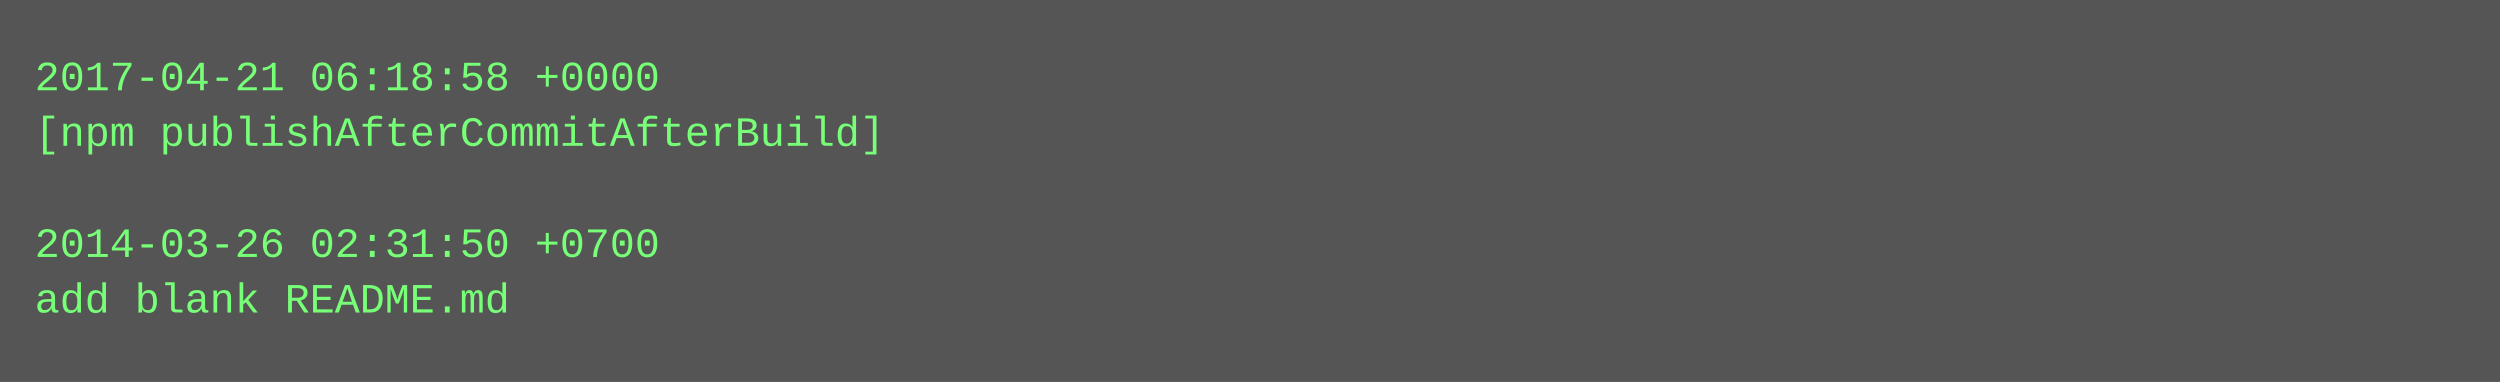
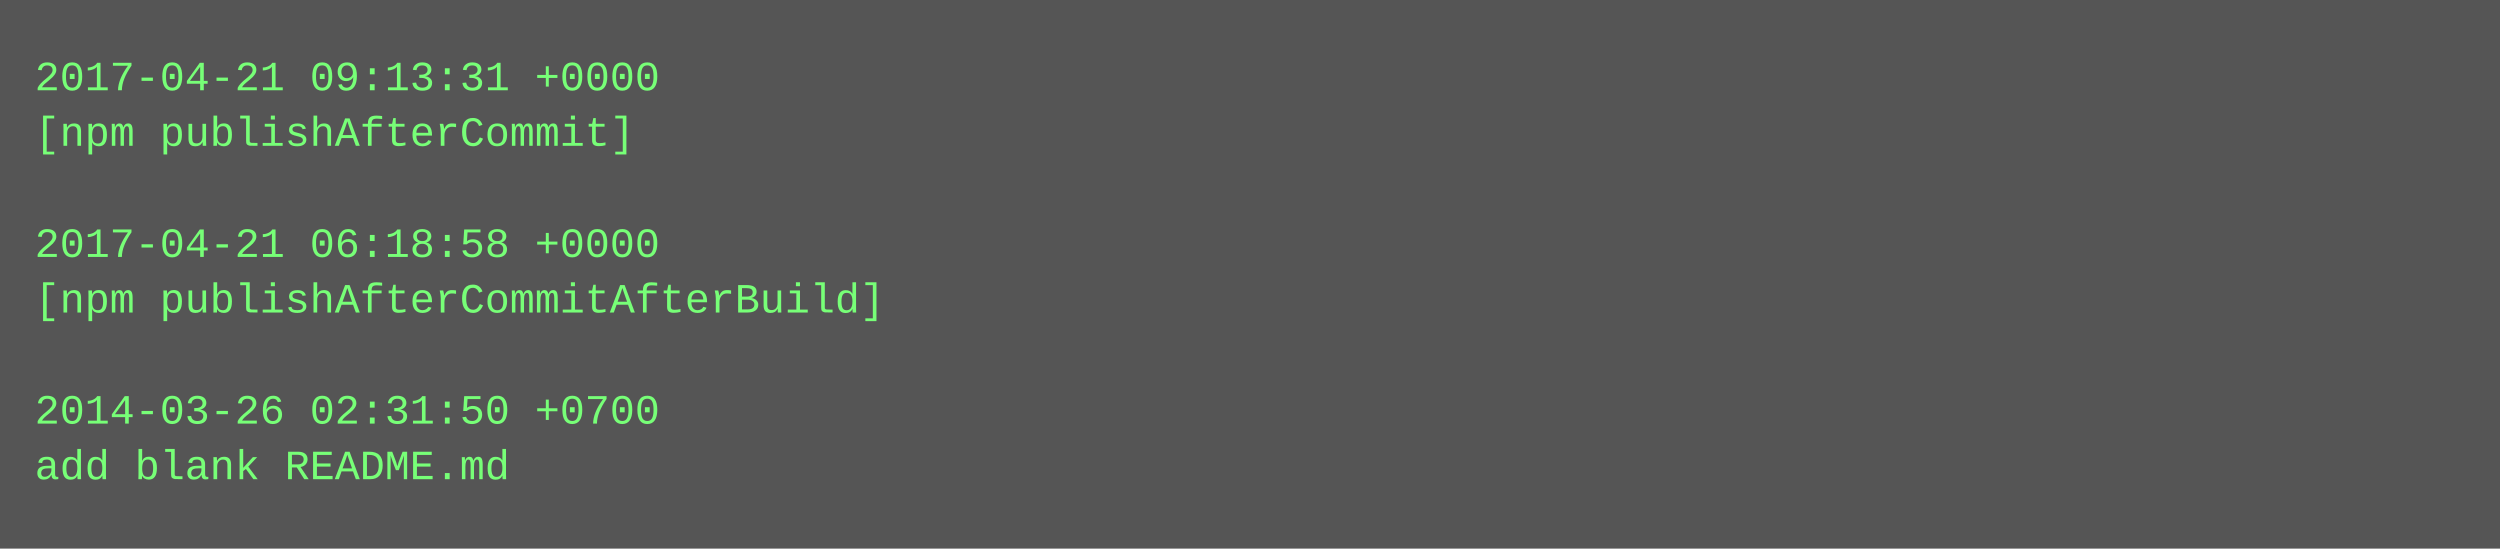
- <svg xmlns="http://www.w3.org/2000/svg" height="110" width="720">
-   <rect height="110" fill="#555" width="720" />
+ <svg xmlns="http://www.w3.org/2000/svg" height="158" width="720">
+   <rect height="158" fill="#555" width="720" />
  <text fill="#7f7" font-family="Courier New" font-size="12" xml:space="preserve">
-     <tspan x="10" y="26">2017-04-21 06:18:58 +0000</tspan>
-     <tspan x="10" y="42">[npm publishAfterCommitAfterBuild]</tspan>
+     <tspan x="10" y="26">2017-04-21 09:13:31 +0000</tspan>
+     <tspan x="10" y="42">[npm publishAfterCommit]</tspan>
    <tspan x="10" y="58" />
-     <tspan x="10" y="74">2014-03-26 02:31:50 +0700</tspan>
-     <tspan x="10" y="90">add blank README.md</tspan>
+     <tspan x="10" y="74">2017-04-21 06:18:58 +0000</tspan>
+     <tspan x="10" y="90">[npm publishAfterCommitAfterBuild]</tspan>
+     <tspan x="10" y="106" />
+     <tspan x="10" y="122">2014-03-26 02:31:50 +0700</tspan>
+     <tspan x="10" y="138">add blank README.md</tspan>
  </text>
</svg>
